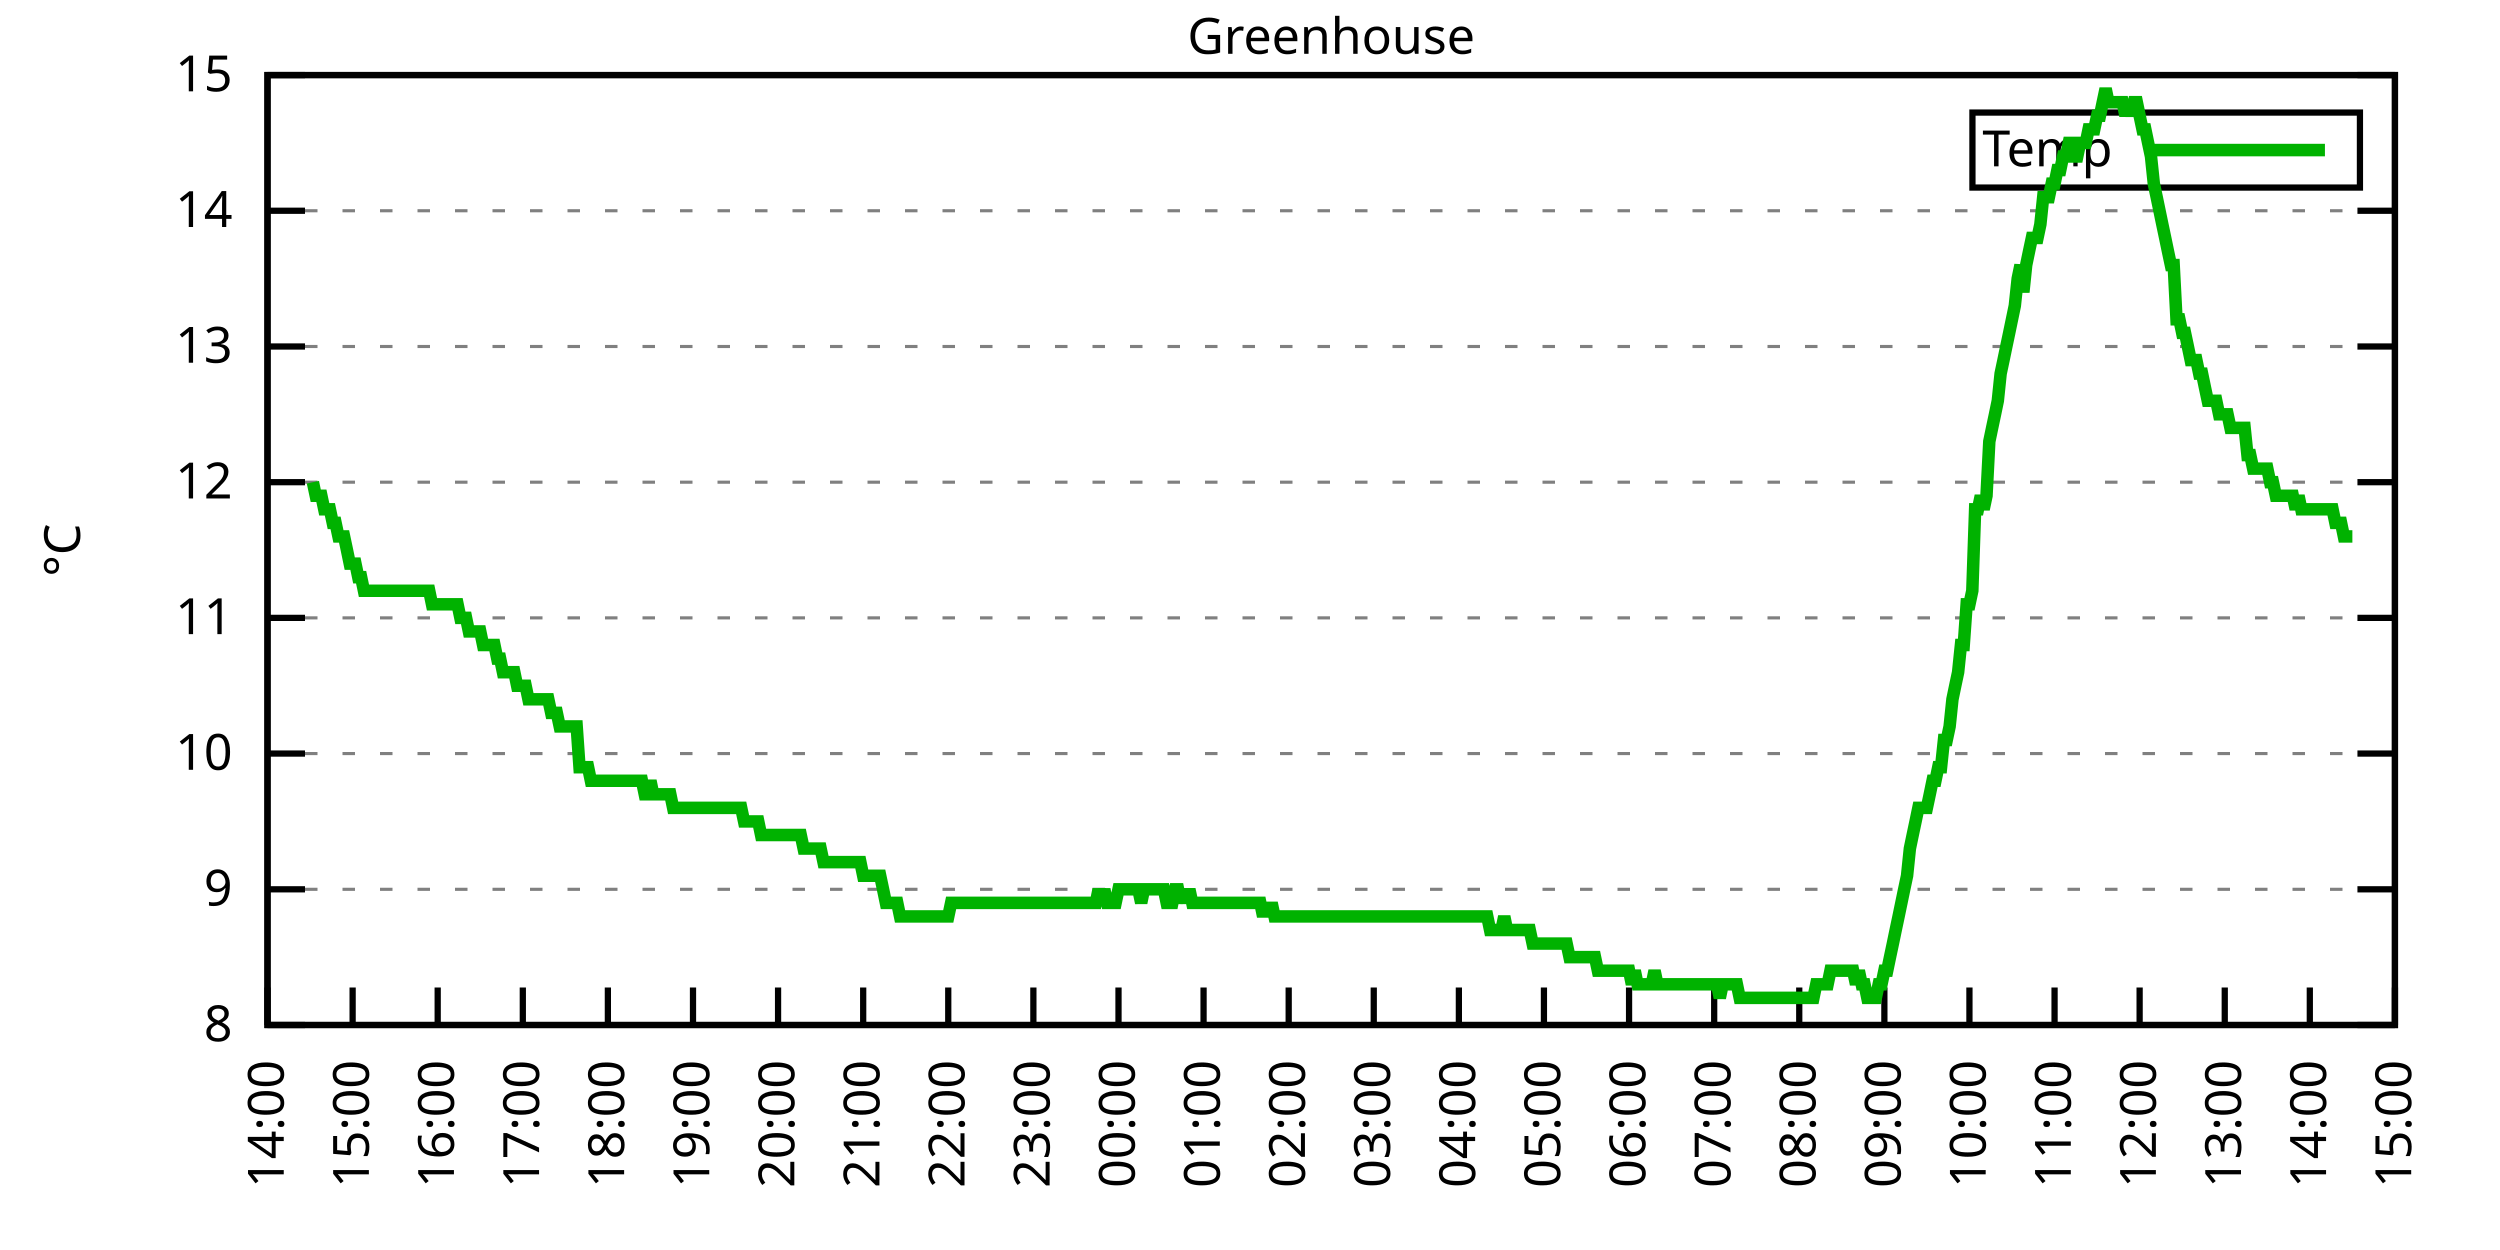
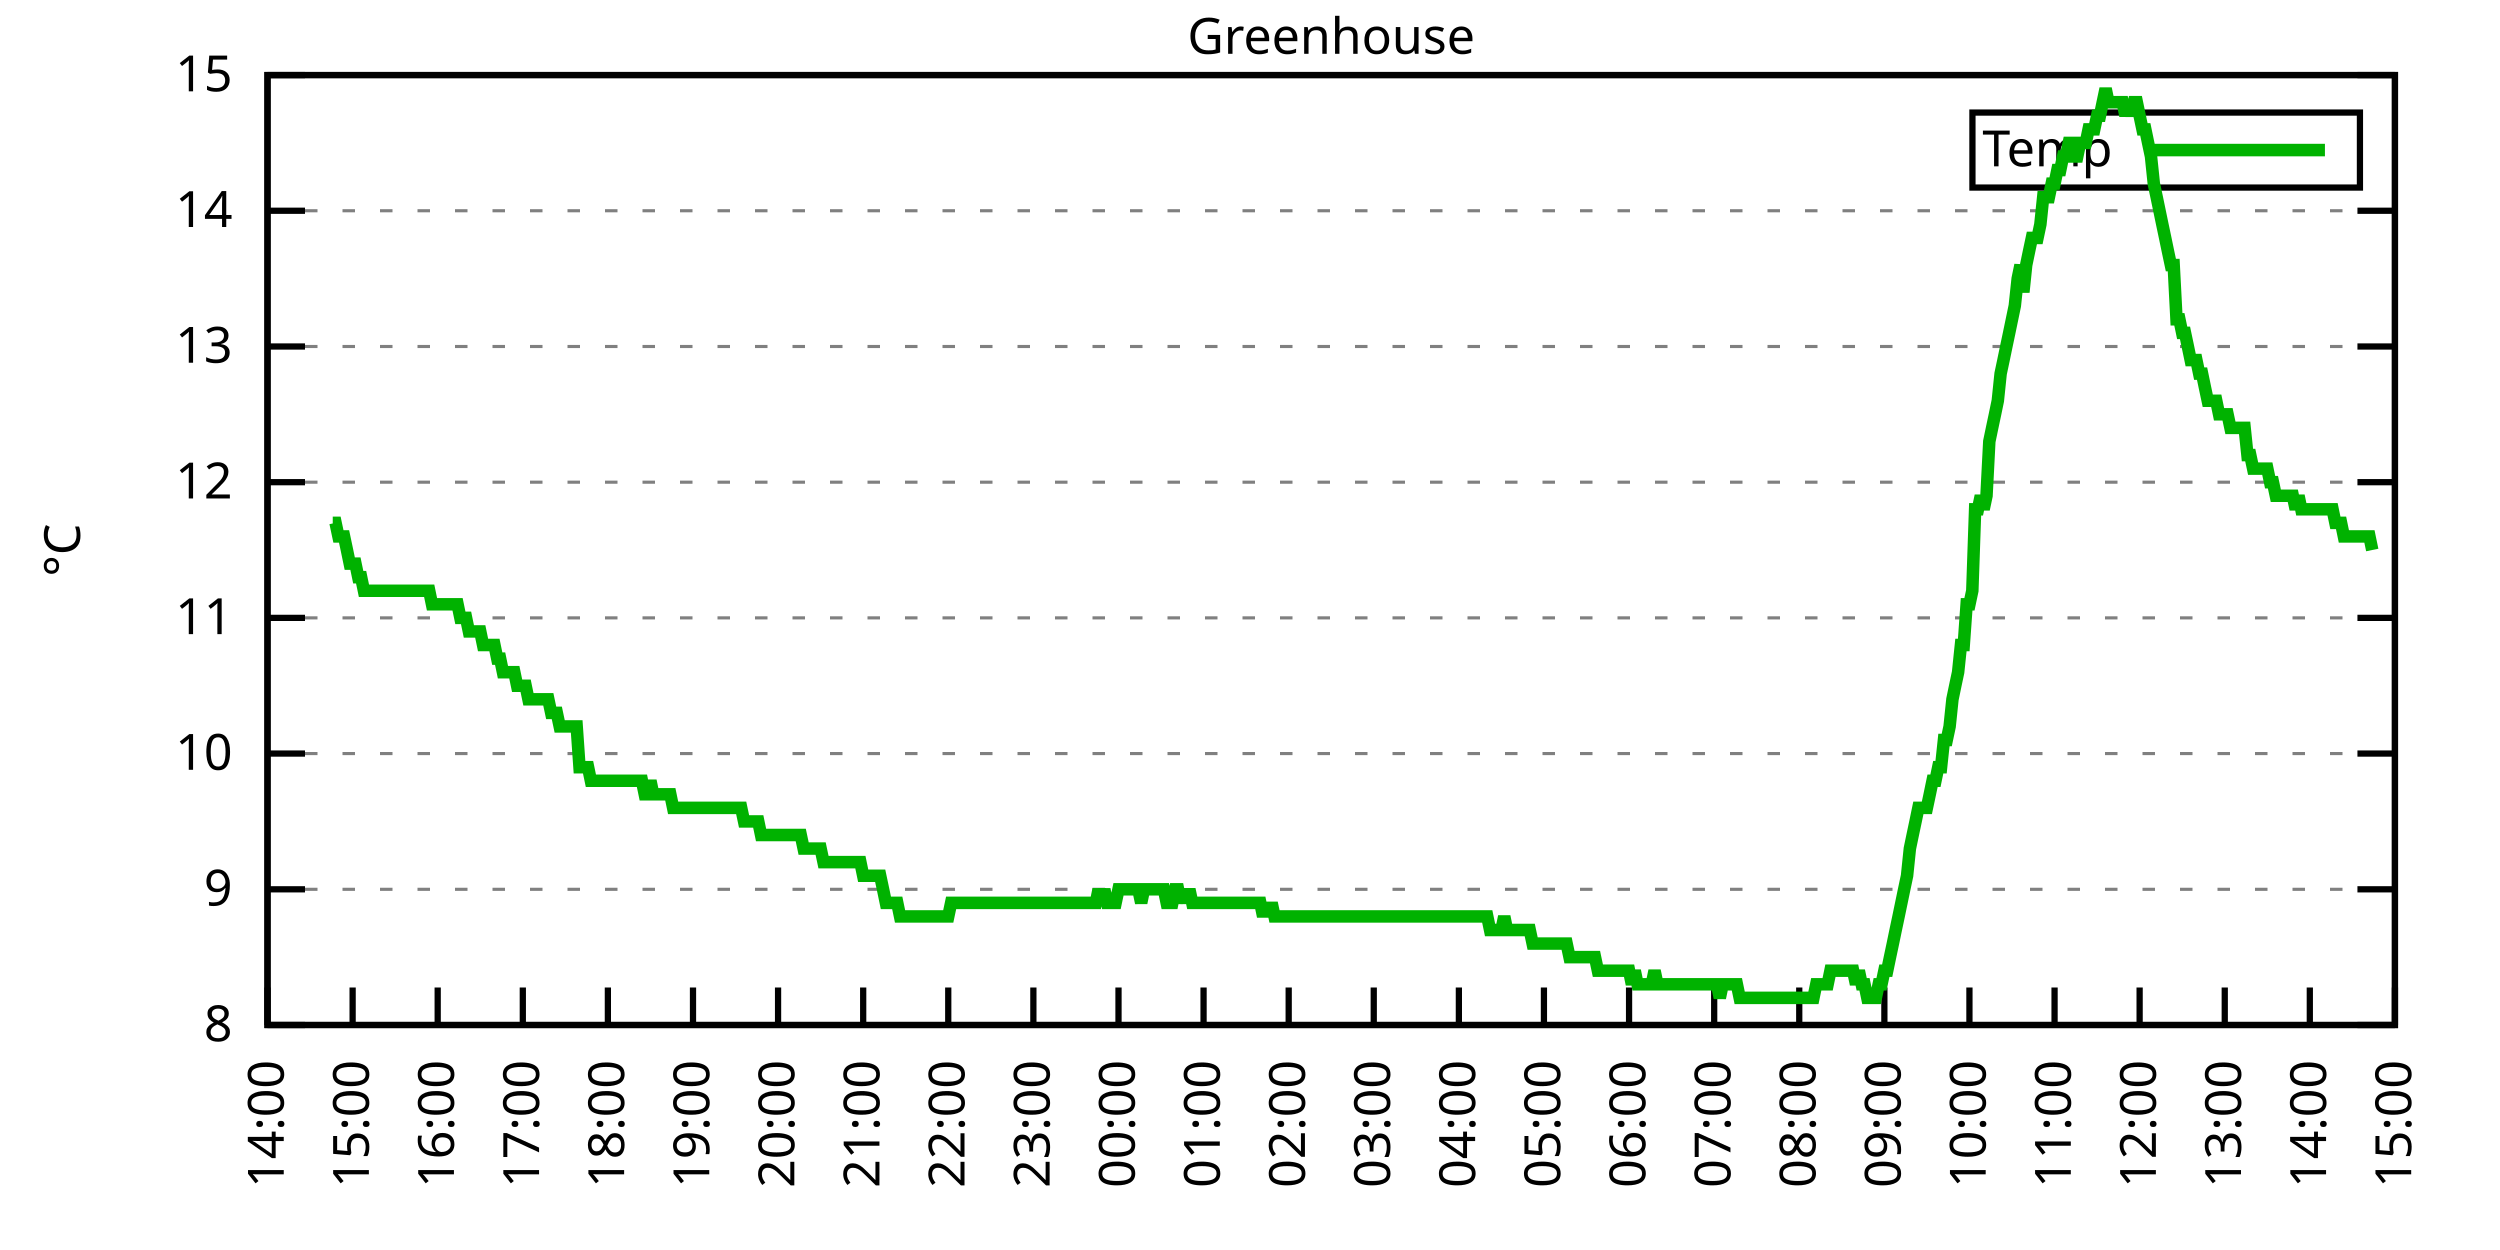
<svg xmlns="http://www.w3.org/2000/svg" xmlns:xlink="http://www.w3.org/1999/xlink" width="400" height="200" viewBox="0 0 400 200">
  <g id="gnuplot_canvas">
    <rect x="0" y="0" width="400" height="200" fill="none" />
    <defs>
      <circle id="gpDot" r="0.5" stroke-width="0.5" stroke="currentColor" />
      <path id="gpPt0" stroke-width="0.333" stroke="currentColor" d="M-1,0 h2 M0,-1 v2" />
      <path id="gpPt1" stroke-width="0.333" stroke="currentColor" d="M-1,-1 L1,1 M1,-1 L-1,1" />
      <path id="gpPt2" stroke-width="0.333" stroke="currentColor" d="M-1,0 L1,0 M0,-1 L0,1 M-1,-1 L1,1 M-1,1 L1,-1" />
      <rect id="gpPt3" stroke-width="0.333" stroke="currentColor" x="-1" y="-1" width="2" height="2" />
      <rect id="gpPt4" stroke-width="0.333" stroke="currentColor" fill="currentColor" x="-1" y="-1" width="2" height="2" />
      <circle id="gpPt5" stroke-width="0.333" stroke="currentColor" cx="0" cy="0" r="1" />
      <use xlink:href="#gpPt5" id="gpPt6" fill="currentColor" stroke="none" />
      <path id="gpPt7" stroke-width="0.333" stroke="currentColor" d="M0,-1.33 L-1.33,0.67 L1.33,0.67 z" />
      <use xlink:href="#gpPt7" id="gpPt8" fill="currentColor" stroke="none" />
      <use xlink:href="#gpPt7" id="gpPt9" stroke="currentColor" transform="rotate(180)" />
      <use xlink:href="#gpPt9" id="gpPt10" fill="currentColor" stroke="none" />
      <use xlink:href="#gpPt3" id="gpPt11" stroke="currentColor" transform="rotate(45)" />
      <use xlink:href="#gpPt11" id="gpPt12" fill="currentColor" stroke="none" />
      <path id="gpPt13" stroke-width="0.333" stroke="currentColor" d="M0,1.330 L1.265,0.411 L0.782,-1.067 L-0.782,-1.076 L-1.265,0.411 z" />
      <use xlink:href="#gpPt13" id="gpPt14" fill="currentColor" stroke="none" />
      <filter id="textbox" filterUnits="objectBoundingBox" x="0" y="0" height="1" width="1">
        <feFlood flood-color="white" flood-opacity="1" result="bgnd" />
        <feComposite in="SourceGraphic" in2="bgnd" operator="atop" />
      </filter>
      <filter id="greybox" filterUnits="objectBoundingBox" x="0" y="0" height="1" width="1">
        <feFlood flood-color="lightgrey" flood-opacity="1" result="grey" />
        <feComposite in="SourceGraphic" in2="grey" operator="atop" />
      </filter>
    </defs>
    <g fill="none" color="white" stroke="currentColor" stroke-width="1.00" stroke-linecap="butt" stroke-linejoin="miter">
</g>
    <g fill="none" color="black" stroke="currentColor" stroke-width="1.00" stroke-linecap="butt" stroke-linejoin="miter">
      <g stroke="none" shape-rendering="crispEdges">
        <polygon fill="rgb(255, 255, 255)" points="42.80,164.00 383.18,164.00 383.18,12.02 42.80,12.02 " />
      </g>
    </g>
    <g fill="none" color="black" stroke="currentColor" stroke-width="1.00" stroke-linecap="butt" stroke-linejoin="miter">
</g>
    <g fill="none" color="black" stroke="black" stroke-width="0.50" stroke-linecap="butt" stroke-linejoin="miter">
</g>
    <g fill="none" color="gray" stroke="currentColor" stroke-width="0.50" stroke-linecap="butt" stroke-linejoin="miter">
      <path stroke="gray" stroke-dasharray="2,4" class="gridline" d="M42.80,164.00 L383.19,164.00  " />
    </g>
    <g fill="none" color="gray" stroke="gray" stroke-width="1.00" stroke-linecap="butt" stroke-linejoin="miter">
</g>
    <g fill="none" color="black" stroke="currentColor" stroke-width="1.00" stroke-linecap="butt" stroke-linejoin="miter">
      <path stroke="black" d="M42.80,164.00 L48.80,164.00 M383.19,164.00 L377.19,164.00  " />
      <g transform="translate(37.20,166.60)" stroke="none" fill="black" font-family="Sans" font-size="8.00" text-anchor="end">
        <text>
          <tspan font-family="Sans"> 8</tspan>
        </text>
      </g>
    </g>
    <g fill="none" color="black" stroke="currentColor" stroke-width="1.00" stroke-linecap="butt" stroke-linejoin="miter">
</g>
    <g fill="none" color="black" stroke="black" stroke-width="0.50" stroke-linecap="butt" stroke-linejoin="miter">
</g>
    <g fill="none" color="gray" stroke="currentColor" stroke-width="0.50" stroke-linecap="butt" stroke-linejoin="miter">
      <path stroke="gray" stroke-dasharray="2,4" class="gridline" d="M42.80,142.29 L383.19,142.29  " />
    </g>
    <g fill="none" color="gray" stroke="gray" stroke-width="1.00" stroke-linecap="butt" stroke-linejoin="miter">
</g>
    <g fill="none" color="black" stroke="currentColor" stroke-width="1.00" stroke-linecap="butt" stroke-linejoin="miter">
      <path stroke="black" d="M42.80,142.29 L48.80,142.29 M383.19,142.29 L377.19,142.29  " />
      <g transform="translate(37.20,144.89)" stroke="none" fill="black" font-family="Sans" font-size="8.00" text-anchor="end">
        <text>
          <tspan font-family="Sans"> 9</tspan>
        </text>
      </g>
    </g>
    <g fill="none" color="black" stroke="currentColor" stroke-width="1.00" stroke-linecap="butt" stroke-linejoin="miter">
</g>
    <g fill="none" color="black" stroke="black" stroke-width="0.50" stroke-linecap="butt" stroke-linejoin="miter">
</g>
    <g fill="none" color="gray" stroke="currentColor" stroke-width="0.50" stroke-linecap="butt" stroke-linejoin="miter">
      <path stroke="gray" stroke-dasharray="2,4" class="gridline" d="M42.80,120.57 L383.19,120.57  " />
    </g>
    <g fill="none" color="gray" stroke="gray" stroke-width="1.00" stroke-linecap="butt" stroke-linejoin="miter">
</g>
    <g fill="none" color="black" stroke="currentColor" stroke-width="1.00" stroke-linecap="butt" stroke-linejoin="miter">
      <path stroke="black" d="M42.80,120.57 L48.80,120.57 M383.19,120.57 L377.19,120.57  " />
      <g transform="translate(37.20,123.17)" stroke="none" fill="black" font-family="Sans" font-size="8.00" text-anchor="end">
        <text>
          <tspan font-family="Sans"> 10</tspan>
        </text>
      </g>
    </g>
    <g fill="none" color="black" stroke="currentColor" stroke-width="1.00" stroke-linecap="butt" stroke-linejoin="miter">
</g>
    <g fill="none" color="black" stroke="black" stroke-width="0.50" stroke-linecap="butt" stroke-linejoin="miter">
</g>
    <g fill="none" color="gray" stroke="currentColor" stroke-width="0.50" stroke-linecap="butt" stroke-linejoin="miter">
      <path stroke="gray" stroke-dasharray="2,4" class="gridline" d="M42.80,98.86 L383.19,98.86  " />
    </g>
    <g fill="none" color="gray" stroke="gray" stroke-width="1.00" stroke-linecap="butt" stroke-linejoin="miter">
</g>
    <g fill="none" color="black" stroke="currentColor" stroke-width="1.00" stroke-linecap="butt" stroke-linejoin="miter">
      <path stroke="black" d="M42.80,98.86 L48.80,98.86 M383.19,98.86 L377.19,98.86  " />
      <g transform="translate(37.20,101.46)" stroke="none" fill="black" font-family="Sans" font-size="8.00" text-anchor="end">
        <text>
          <tspan font-family="Sans"> 11</tspan>
        </text>
      </g>
    </g>
    <g fill="none" color="black" stroke="currentColor" stroke-width="1.00" stroke-linecap="butt" stroke-linejoin="miter">
</g>
    <g fill="none" color="black" stroke="black" stroke-width="0.50" stroke-linecap="butt" stroke-linejoin="miter">
</g>
    <g fill="none" color="gray" stroke="currentColor" stroke-width="0.50" stroke-linecap="butt" stroke-linejoin="miter">
      <path stroke="gray" stroke-dasharray="2,4" class="gridline" d="M42.80,77.15 L383.19,77.15  " />
    </g>
    <g fill="none" color="gray" stroke="gray" stroke-width="1.00" stroke-linecap="butt" stroke-linejoin="miter">
</g>
    <g fill="none" color="black" stroke="currentColor" stroke-width="1.00" stroke-linecap="butt" stroke-linejoin="miter">
      <path stroke="black" d="M42.80,77.15 L48.80,77.15 M383.19,77.15 L377.19,77.15  " />
      <g transform="translate(37.20,79.75)" stroke="none" fill="black" font-family="Sans" font-size="8.00" text-anchor="end">
        <text>
          <tspan font-family="Sans"> 12</tspan>
        </text>
      </g>
    </g>
    <g fill="none" color="black" stroke="currentColor" stroke-width="1.00" stroke-linecap="butt" stroke-linejoin="miter">
</g>
    <g fill="none" color="black" stroke="black" stroke-width="0.50" stroke-linecap="butt" stroke-linejoin="miter">
</g>
    <g fill="none" color="gray" stroke="currentColor" stroke-width="0.50" stroke-linecap="butt" stroke-linejoin="miter">
      <path stroke="gray" stroke-dasharray="2,4" class="gridline" d="M42.80,55.44 L383.19,55.44  " />
    </g>
    <g fill="none" color="gray" stroke="gray" stroke-width="1.00" stroke-linecap="butt" stroke-linejoin="miter">
</g>
    <g fill="none" color="black" stroke="currentColor" stroke-width="1.00" stroke-linecap="butt" stroke-linejoin="miter">
      <path stroke="black" d="M42.80,55.44 L48.80,55.44 M383.19,55.44 L377.19,55.44  " />
      <g transform="translate(37.20,58.04)" stroke="none" fill="black" font-family="Sans" font-size="8.00" text-anchor="end">
        <text>
          <tspan font-family="Sans"> 13</tspan>
        </text>
      </g>
    </g>
    <g fill="none" color="black" stroke="currentColor" stroke-width="1.00" stroke-linecap="butt" stroke-linejoin="miter">
</g>
    <g fill="none" color="black" stroke="black" stroke-width="0.50" stroke-linecap="butt" stroke-linejoin="miter">
</g>
    <g fill="none" color="gray" stroke="currentColor" stroke-width="0.50" stroke-linecap="butt" stroke-linejoin="miter">
      <path stroke="gray" stroke-dasharray="2,4" class="gridline" d="M42.80,33.72 L383.19,33.72  " />
    </g>
    <g fill="none" color="gray" stroke="gray" stroke-width="1.00" stroke-linecap="butt" stroke-linejoin="miter">
</g>
    <g fill="none" color="black" stroke="currentColor" stroke-width="1.00" stroke-linecap="butt" stroke-linejoin="miter">
      <path stroke="black" d="M42.80,33.72 L48.80,33.72 M383.19,33.72 L377.19,33.72  " />
      <g transform="translate(37.20,36.32)" stroke="none" fill="black" font-family="Sans" font-size="8.00" text-anchor="end">
        <text>
          <tspan font-family="Sans"> 14</tspan>
        </text>
      </g>
    </g>
    <g fill="none" color="black" stroke="currentColor" stroke-width="1.00" stroke-linecap="butt" stroke-linejoin="miter">
</g>
    <g fill="none" color="black" stroke="black" stroke-width="0.50" stroke-linecap="butt" stroke-linejoin="miter">
</g>
    <g fill="none" color="gray" stroke="currentColor" stroke-width="0.50" stroke-linecap="butt" stroke-linejoin="miter">
      <path stroke="gray" stroke-dasharray="2,4" class="gridline" d="M42.80,12.01 L383.19,12.01  " />
    </g>
    <g fill="none" color="gray" stroke="gray" stroke-width="1.00" stroke-linecap="butt" stroke-linejoin="miter">
</g>
    <g fill="none" color="black" stroke="currentColor" stroke-width="1.00" stroke-linecap="butt" stroke-linejoin="miter">
      <path stroke="black" d="M42.80,12.01 L48.80,12.01 M383.19,12.01 L377.19,12.01  " />
      <g transform="translate(37.20,14.61)" stroke="none" fill="black" font-family="Sans" font-size="8.00" text-anchor="end">
        <text>
          <tspan font-family="Sans"> 15</tspan>
        </text>
      </g>
    </g>
    <g fill="none" color="black" stroke="currentColor" stroke-width="1.00" stroke-linecap="butt" stroke-linejoin="miter">
      <path stroke="black" d="M42.80,164.00 L42.80,158.00  " />
      <g transform="translate(45.40,169.60) rotate(270.00)" stroke="none" fill="black" font-family="Sans" font-size="8.00" text-anchor="end">
        <text>
          <tspan font-family="Sans">14:00</tspan>
        </text>
      </g>
    </g>
    <g fill="none" color="black" stroke="currentColor" stroke-width="1.00" stroke-linecap="butt" stroke-linejoin="miter">
      <path stroke="black" d="M56.42,164.00 L56.42,158.00  " />
      <g transform="translate(59.02,169.60) rotate(270.00)" stroke="none" fill="black" font-family="Sans" font-size="8.00" text-anchor="end">
        <text>
          <tspan font-family="Sans">15:00</tspan>
        </text>
      </g>
    </g>
    <g fill="none" color="black" stroke="currentColor" stroke-width="1.00" stroke-linecap="butt" stroke-linejoin="miter">
      <path stroke="black" d="M70.03,164.00 L70.03,158.00  " />
      <g transform="translate(72.63,169.60) rotate(270.00)" stroke="none" fill="black" font-family="Sans" font-size="8.00" text-anchor="end">
        <text>
          <tspan font-family="Sans">16:00</tspan>
        </text>
      </g>
    </g>
    <g fill="none" color="black" stroke="currentColor" stroke-width="1.00" stroke-linecap="butt" stroke-linejoin="miter">
      <path stroke="black" d="M83.65,164.00 L83.65,158.00  " />
      <g transform="translate(86.25,169.60) rotate(270.00)" stroke="none" fill="black" font-family="Sans" font-size="8.00" text-anchor="end">
        <text>
          <tspan font-family="Sans">17:00</tspan>
        </text>
      </g>
    </g>
    <g fill="none" color="black" stroke="currentColor" stroke-width="1.00" stroke-linecap="butt" stroke-linejoin="miter">
      <path stroke="black" d="M97.26,164.00 L97.26,158.00  " />
      <g transform="translate(99.86,169.60) rotate(270.00)" stroke="none" fill="black" font-family="Sans" font-size="8.00" text-anchor="end">
        <text>
          <tspan font-family="Sans">18:00</tspan>
        </text>
      </g>
    </g>
    <g fill="none" color="black" stroke="currentColor" stroke-width="1.00" stroke-linecap="butt" stroke-linejoin="miter">
      <path stroke="black" d="M110.88,164.00 L110.88,158.00  " />
      <g transform="translate(113.48,169.60) rotate(270.00)" stroke="none" fill="black" font-family="Sans" font-size="8.00" text-anchor="end">
        <text>
          <tspan font-family="Sans">19:00</tspan>
        </text>
      </g>
    </g>
    <g fill="none" color="black" stroke="currentColor" stroke-width="1.00" stroke-linecap="butt" stroke-linejoin="miter">
      <path stroke="black" d="M124.49,164.00 L124.49,158.00  " />
      <g transform="translate(127.09,169.60) rotate(270.00)" stroke="none" fill="black" font-family="Sans" font-size="8.00" text-anchor="end">
        <text>
          <tspan font-family="Sans">20:00</tspan>
        </text>
      </g>
    </g>
    <g fill="none" color="black" stroke="currentColor" stroke-width="1.00" stroke-linecap="butt" stroke-linejoin="miter">
      <path stroke="black" d="M138.11,164.00 L138.11,158.00  " />
      <g transform="translate(140.71,169.60) rotate(270.00)" stroke="none" fill="black" font-family="Sans" font-size="8.00" text-anchor="end">
        <text>
          <tspan font-family="Sans">21:00</tspan>
        </text>
      </g>
    </g>
    <g fill="none" color="black" stroke="currentColor" stroke-width="1.00" stroke-linecap="butt" stroke-linejoin="miter">
      <path stroke="black" d="M151.72,164.00 L151.72,158.00  " />
      <g transform="translate(154.32,169.60) rotate(270.00)" stroke="none" fill="black" font-family="Sans" font-size="8.00" text-anchor="end">
        <text>
          <tspan font-family="Sans">22:00</tspan>
        </text>
      </g>
    </g>
    <g fill="none" color="black" stroke="currentColor" stroke-width="1.00" stroke-linecap="butt" stroke-linejoin="miter">
      <path stroke="black" d="M165.34,164.00 L165.34,158.00  " />
      <g transform="translate(167.94,169.60) rotate(270.00)" stroke="none" fill="black" font-family="Sans" font-size="8.00" text-anchor="end">
        <text>
          <tspan font-family="Sans">23:00</tspan>
        </text>
      </g>
    </g>
    <g fill="none" color="black" stroke="currentColor" stroke-width="1.00" stroke-linecap="butt" stroke-linejoin="miter">
      <path stroke="black" d="M178.96,164.00 L178.96,158.00  " />
      <g transform="translate(181.56,169.60) rotate(270.00)" stroke="none" fill="black" font-family="Sans" font-size="8.00" text-anchor="end">
        <text>
          <tspan font-family="Sans">00:00</tspan>
        </text>
      </g>
    </g>
    <g fill="none" color="black" stroke="currentColor" stroke-width="1.00" stroke-linecap="butt" stroke-linejoin="miter">
      <path stroke="black" d="M192.57,164.00 L192.57,158.00  " />
      <g transform="translate(195.17,169.60) rotate(270.00)" stroke="none" fill="black" font-family="Sans" font-size="8.00" text-anchor="end">
        <text>
          <tspan font-family="Sans">01:00</tspan>
        </text>
      </g>
    </g>
    <g fill="none" color="black" stroke="currentColor" stroke-width="1.00" stroke-linecap="butt" stroke-linejoin="miter">
      <path stroke="black" d="M206.19,164.00 L206.19,158.00  " />
      <g transform="translate(208.79,169.60) rotate(270.00)" stroke="none" fill="black" font-family="Sans" font-size="8.00" text-anchor="end">
        <text>
          <tspan font-family="Sans">02:00</tspan>
        </text>
      </g>
    </g>
    <g fill="none" color="black" stroke="currentColor" stroke-width="1.00" stroke-linecap="butt" stroke-linejoin="miter">
      <path stroke="black" d="M219.80,164.00 L219.80,158.00  " />
      <g transform="translate(222.40,169.60) rotate(270.00)" stroke="none" fill="black" font-family="Sans" font-size="8.00" text-anchor="end">
        <text>
          <tspan font-family="Sans">03:00</tspan>
        </text>
      </g>
    </g>
    <g fill="none" color="black" stroke="currentColor" stroke-width="1.00" stroke-linecap="butt" stroke-linejoin="miter">
      <path stroke="black" d="M233.42,164.00 L233.42,158.00  " />
      <g transform="translate(236.02,169.60) rotate(270.00)" stroke="none" fill="black" font-family="Sans" font-size="8.00" text-anchor="end">
        <text>
          <tspan font-family="Sans">04:00</tspan>
        </text>
      </g>
    </g>
    <g fill="none" color="black" stroke="currentColor" stroke-width="1.00" stroke-linecap="butt" stroke-linejoin="miter">
      <path stroke="black" d="M247.03,164.00 L247.03,158.00  " />
      <g transform="translate(249.63,169.60) rotate(270.00)" stroke="none" fill="black" font-family="Sans" font-size="8.00" text-anchor="end">
        <text>
          <tspan font-family="Sans">05:00</tspan>
        </text>
      </g>
    </g>
    <g fill="none" color="black" stroke="currentColor" stroke-width="1.00" stroke-linecap="butt" stroke-linejoin="miter">
      <path stroke="black" d="M260.65,164.00 L260.65,158.00  " />
      <g transform="translate(263.25,169.60) rotate(270.00)" stroke="none" fill="black" font-family="Sans" font-size="8.00" text-anchor="end">
        <text>
          <tspan font-family="Sans">06:00</tspan>
        </text>
      </g>
    </g>
    <g fill="none" color="black" stroke="currentColor" stroke-width="1.00" stroke-linecap="butt" stroke-linejoin="miter">
      <path stroke="black" d="M274.27,164.00 L274.27,158.00  " />
      <g transform="translate(276.87,169.60) rotate(270.00)" stroke="none" fill="black" font-family="Sans" font-size="8.00" text-anchor="end">
        <text>
          <tspan font-family="Sans">07:00</tspan>
        </text>
      </g>
    </g>
    <g fill="none" color="black" stroke="currentColor" stroke-width="1.00" stroke-linecap="butt" stroke-linejoin="miter">
      <path stroke="black" d="M287.88,164.00 L287.88,158.00  " />
      <g transform="translate(290.48,169.60) rotate(270.00)" stroke="none" fill="black" font-family="Sans" font-size="8.00" text-anchor="end">
        <text>
          <tspan font-family="Sans">08:00</tspan>
        </text>
      </g>
    </g>
    <g fill="none" color="black" stroke="currentColor" stroke-width="1.00" stroke-linecap="butt" stroke-linejoin="miter">
      <path stroke="black" d="M301.50,164.00 L301.50,158.00  " />
      <g transform="translate(304.10,169.60) rotate(270.00)" stroke="none" fill="black" font-family="Sans" font-size="8.00" text-anchor="end">
        <text>
          <tspan font-family="Sans">09:00</tspan>
        </text>
      </g>
    </g>
    <g fill="none" color="black" stroke="currentColor" stroke-width="1.00" stroke-linecap="butt" stroke-linejoin="miter">
      <path stroke="black" d="M315.11,164.00 L315.11,158.00  " />
      <g transform="translate(317.71,169.60) rotate(270.00)" stroke="none" fill="black" font-family="Sans" font-size="8.00" text-anchor="end">
        <text>
          <tspan font-family="Sans">10:00</tspan>
        </text>
      </g>
    </g>
    <g fill="none" color="black" stroke="currentColor" stroke-width="1.00" stroke-linecap="butt" stroke-linejoin="miter">
      <path stroke="black" d="M328.73,164.00 L328.73,158.00  " />
      <g transform="translate(331.33,169.60) rotate(270.00)" stroke="none" fill="black" font-family="Sans" font-size="8.00" text-anchor="end">
        <text>
          <tspan font-family="Sans">11:00</tspan>
        </text>
      </g>
    </g>
    <g fill="none" color="black" stroke="currentColor" stroke-width="1.00" stroke-linecap="butt" stroke-linejoin="miter">
      <path stroke="black" d="M342.34,164.00 L342.34,158.00  " />
      <g transform="translate(344.94,169.60) rotate(270.00)" stroke="none" fill="black" font-family="Sans" font-size="8.00" text-anchor="end">
        <text>
          <tspan font-family="Sans">12:00</tspan>
        </text>
      </g>
    </g>
    <g fill="none" color="black" stroke="currentColor" stroke-width="1.00" stroke-linecap="butt" stroke-linejoin="miter">
      <path stroke="black" d="M355.96,164.00 L355.96,158.00  " />
      <g transform="translate(358.56,169.60) rotate(270.00)" stroke="none" fill="black" font-family="Sans" font-size="8.00" text-anchor="end">
        <text>
          <tspan font-family="Sans">13:00</tspan>
        </text>
      </g>
    </g>
    <g fill="none" color="black" stroke="currentColor" stroke-width="1.00" stroke-linecap="butt" stroke-linejoin="miter">
      <path stroke="black" d="M369.57,164.00 L369.57,158.00  " />
      <g transform="translate(372.17,169.60) rotate(270.00)" stroke="none" fill="black" font-family="Sans" font-size="8.00" text-anchor="end">
        <text>
          <tspan font-family="Sans">14:00</tspan>
        </text>
      </g>
    </g>
    <g fill="none" color="black" stroke="currentColor" stroke-width="1.00" stroke-linecap="butt" stroke-linejoin="miter">
      <path stroke="black" d="M383.19,164.00 L383.19,158.00  " />
      <g transform="translate(385.79,169.60) rotate(270.00)" stroke="none" fill="black" font-family="Sans" font-size="8.00" text-anchor="end">
        <text>
          <tspan font-family="Sans">15:00</tspan>
        </text>
      </g>
    </g>
    <g fill="none" color="black" stroke="currentColor" stroke-width="1.00" stroke-linecap="butt" stroke-linejoin="miter">
</g>
    <g fill="none" color="black" stroke="currentColor" stroke-width="1.00" stroke-linecap="butt" stroke-linejoin="miter">
      <path stroke="black" d="M42.80,12.01 L42.80,164.00 L383.19,164.00 L383.19,12.01 L42.80,12.01 Z  " />
    </g>
    <g fill="none" color="black" stroke="currentColor" stroke-width="1.00" stroke-linecap="butt" stroke-linejoin="miter">
</g>
    <g fill="none" color="black" stroke="currentColor" stroke-width="1.00" stroke-linecap="butt" stroke-linejoin="miter">
      <path stroke="black" d="M315.59,30.01 L315.59,18.01 L377.59,18.01 L377.59,30.01 L315.59,30.01 Z  " />
    </g>
    <g id="Greenhouse_plot_1">
      <g fill="none" color="white" stroke="black" stroke-width="2.00" stroke-linecap="butt" stroke-linejoin="miter">
</g>
      <g fill="none" color="black" stroke="currentColor" stroke-width="2.00" stroke-linecap="butt" stroke-linejoin="miter">
        <g transform="translate(337.99,26.61)" stroke="none" fill="black" font-family="Sans" font-size="8.00" text-anchor="end">
          <text>
            <tspan font-family="Sans">Temp</tspan>
          </text>
        </g>
      </g>
      <g fill="none" color="black" stroke="currentColor" stroke-width="2.00" stroke-linecap="butt" stroke-linejoin="miter">
-         <path stroke="rgb(  0, 178,   0)" d="M343.59,24.01 L371.99,24.01 M50.06,77.15 L50.52,79.32 L50.97,79.32 L51.42,79.32 L51.88,81.49 L52.33,81.49   L52.78,81.49 L53.24,83.66 L53.69,83.66 L54.15,85.83 L54.60,85.83 L55.05,85.83 L55.51,88.00 L55.96,90.18   L56.42,90.18 L56.87,90.18 L57.32,92.35 L57.78,92.35 L58.23,94.52 L58.68,94.52 L59.14,94.52 L59.59,94.52   L60.05,94.52 L60.50,94.52 L60.95,94.52 L61.41,94.52 L61.86,94.52 L62.32,94.52 L62.77,94.52 L63.22,94.52   L63.68,94.52 L64.13,94.52 L64.58,94.52 L65.04,94.52 L65.49,94.52 L65.95,94.52 L66.40,94.52 L66.85,94.52   L67.31,94.52 L67.76,94.52 L68.22,94.52 L68.67,94.52 L69.12,96.69 L69.58,96.69 L70.03,96.69 L70.49,96.69   L70.94,96.69 L71.39,96.69 L71.85,96.69 L72.30,96.69 L72.75,96.69 L73.21,96.69 L73.66,98.86 L74.12,98.86   L74.57,98.86 L75.02,101.03 L75.48,101.03 L75.93,101.03 L76.39,101.03 L76.84,101.03 L77.29,103.20 L77.75,103.20   L78.20,103.20 L78.65,103.20 L79.11,103.20 L79.56,105.38 L80.02,105.38 L80.47,107.55 L80.92,107.55 L81.38,107.55   L81.83,107.55 L82.29,107.55 L82.74,109.72 L83.19,109.72 L83.65,109.72 L84.10,109.72 L84.55,111.89 L85.01,111.89   L85.46,111.89 L85.92,111.89 L86.37,111.89 L86.82,111.89 L87.28,111.89 L87.73,111.89 L88.19,114.06 L88.64,114.06   L89.09,114.06 L89.55,116.23 L90.00,116.23 L90.45,116.23 L90.91,116.23 L91.36,116.23 L91.82,116.23 L92.27,116.23   L92.72,122.75 L93.18,122.75 L93.63,122.75 L94.09,122.75 L94.54,124.92 L94.99,124.92 L95.45,124.92 L95.90,124.92   L96.35,124.92 L96.81,124.92 L97.26,124.92 L97.72,124.92 L98.17,124.92 L98.62,124.92 L99.08,124.92 L99.53,124.92   L99.99,124.92 L100.44,124.92 L100.89,124.92 L101.35,124.92 L101.80,124.92 L102.25,124.92 L102.71,124.92 L103.16,127.09   L103.62,127.09 L104.07,124.92 L104.52,127.09 L104.98,127.09 L105.43,127.09 L105.89,127.09 L106.34,127.09 L106.79,127.09   L107.25,127.09 L107.70,129.26 L108.15,129.26 L108.61,129.26 L109.06,129.26 L109.52,129.26 L109.97,129.26 L110.42,129.26   L110.88,129.26 L111.33,129.26 L111.79,129.26 L112.24,129.26 L112.69,129.26 L113.15,129.26 L113.60,129.26 L114.05,129.26   L114.51,129.26 L114.96,129.26 L115.42,129.26 L115.87,129.26 L116.32,129.26 L116.78,129.26 L117.23,129.26 L117.69,129.26   L118.14,129.26 L118.59,129.26 L119.05,131.43 L119.50,131.43 L119.96,131.43 L120.41,131.43 L120.86,131.43 L121.32,131.43   L121.77,133.60 L122.22,133.60 L122.68,133.60 L123.13,133.60 L123.59,133.60 L124.04,133.60 L124.49,133.60 L124.95,133.60   L125.40,133.60 L125.86,133.60 L126.31,133.60 L126.76,133.60 L127.22,133.60 L127.67,133.60 L128.12,133.60 L128.58,135.77   L129.03,135.77 L129.49,135.77 L129.94,135.77 L130.39,135.77 L130.85,135.77 L131.30,135.77 L131.76,137.94 L132.21,137.94   L132.66,137.94 L133.12,137.94 L133.57,137.94 L134.02,137.94 L134.48,137.94 L134.93,137.94 L135.39,137.94 L135.84,137.94   L136.29,137.94 L136.75,137.94 L137.20,137.94 L137.66,137.94 L138.11,140.12 L138.56,140.12 L139.02,140.12 L139.47,140.12   L139.92,140.12 L140.38,140.12 L140.83,140.12 L141.29,142.29 L141.74,144.46 L142.19,144.46 L142.65,144.46 L143.10,144.46   L143.56,144.46 L144.01,146.63 L144.46,146.63 L144.92,146.63 L145.37,146.63 L145.82,146.63 L146.28,146.63 L146.73,146.63   L147.19,146.63 L147.64,146.63 L148.09,146.63 L148.55,146.63 L149.00,146.63 L149.46,146.63 L149.91,146.63 L150.36,146.63   L150.82,146.63 L151.27,146.63 L151.72,146.63 L152.18,144.46 L152.63,144.46 L153.09,144.46 L153.54,144.46 L153.99,144.46   L154.45,144.46 L154.90,144.46 L155.36,144.46 L155.81,144.46 L156.26,144.46 L156.72,144.46 L157.17,144.46 L157.62,144.46   L158.08,144.46 L158.53,144.46 L158.99,144.46 L159.44,144.46 L159.89,144.46 L160.35,144.46 L160.80,144.46 L161.26,144.46   L161.71,144.46 L162.16,144.46 L162.62,144.46 L163.07,144.46 L163.52,144.46 L163.98,144.46 L164.43,144.46 L164.89,144.46   L165.34,144.46 L165.79,144.46 L166.25,144.46 L166.70,144.46 L167.16,144.46 L167.61,144.46 L168.06,144.46 L168.52,144.46   L168.97,144.46 L169.43,144.46 L169.88,144.46 L170.33,144.46 L170.79,144.46 L171.24,144.46 L171.69,144.46 L172.15,144.46   L172.60,144.46 L173.06,144.46 L173.51,144.46 L173.96,144.46 L174.42,144.46 L174.87,144.46 L175.33,144.46 L175.78,142.29   L176.23,144.46 L176.69,142.29 L177.14,144.46 L177.59,144.46 L178.05,144.46 L178.50,144.46 L178.96,142.29 L179.41,142.29   L179.86,142.29 L180.32,142.29 L180.77,142.29 L181.23,142.29 L181.68,142.29 L182.13,142.29 L182.59,144.46 L183.04,142.29   L183.49,142.29 L183.95,142.29 L184.40,142.29 L184.86,142.29 L185.31,142.29 L185.76,142.29 L186.22,142.29 L186.67,144.46   L187.13,144.46 L187.58,144.46 L188.03,142.29 L188.49,142.29 L188.94,144.46 L189.39,142.29 L189.85,144.46 L190.30,142.29   L190.76,144.46 L191.21,144.46 L191.66,144.46 L192.12,144.46 L192.57,144.46 L193.03,144.46 L193.48,144.46 L193.93,144.46   L194.39,144.46 L194.84,144.46 L195.29,144.46 L195.75,144.46 L196.20,144.46 L196.66,144.46 L197.11,144.46 L197.56,144.46   L198.02,144.46 L198.47,144.46 L198.93,144.46 L199.38,144.46 L199.83,144.46 L200.29,144.46 L200.74,144.46 L201.19,144.46   L201.65,144.46 L202.10,146.63 L202.56,144.46 L203.01,146.63 L203.46,144.46 L203.92,146.63 L204.37,146.63 L204.83,146.63   L205.28,146.63 L205.73,146.63 L206.19,146.63 L206.64,146.63 L207.09,146.63 L207.55,146.63 L208.00,146.63 L208.46,146.63   L208.91,146.63 L209.36,146.63 L209.82,146.63 L210.27,146.63 L210.73,146.63 L211.18,146.63 L211.63,146.63 L212.09,146.63   L212.54,146.63 L213.00,146.63 L213.45,146.63 L213.90,146.63 L214.36,146.63 L214.81,146.63 L215.26,146.63 L215.72,146.63   L216.17,146.63 L216.63,146.63 L217.08,146.63 L217.53,146.63 L217.99,146.63 L218.44,146.63 L218.90,146.63 L219.35,146.63   L219.80,146.63 L220.26,146.63 L220.71,146.63 L221.16,146.63 L221.62,146.63 L222.07,146.63 L222.53,146.63 L222.98,146.63   L223.43,146.63 L223.89,146.63 L224.34,146.63 L224.80,146.63 L225.25,146.63 L225.70,146.63 L226.16,146.63 L226.61,146.63   L227.06,146.63 L227.52,146.63 L227.97,146.63 L228.43,146.63 L228.88,146.63 L229.33,146.63 L229.79,146.63 L230.24,146.63   L230.70,146.63 L231.15,146.63 L231.60,146.63 L232.06,146.63 L232.51,146.63 L232.96,146.63 L233.42,146.63 L233.87,146.63   L234.33,146.63 L234.78,146.63 L235.23,146.63 L235.69,146.63 L236.14,146.63 L236.60,146.63 L237.05,146.63 L237.50,146.63   L237.96,146.63 L238.41,148.80 L238.86,148.80 L239.32,148.80 L239.77,148.80 L240.23,148.80 L240.68,146.63 L241.13,148.80   L241.59,148.80 L242.04,148.80 L242.50,148.80 L242.95,148.80 L243.40,148.80 L243.86,148.80 L244.31,148.80 L244.76,148.80   L245.22,150.97 L245.67,150.97 L246.13,150.97 L246.58,150.97 L247.03,150.97 L247.49,150.97 L247.94,150.97 L248.40,150.97   L248.85,150.97 L249.30,150.97 L249.76,150.97 L250.21,150.97 L250.66,150.97 L251.12,153.14 L251.57,153.14 L252.03,153.14   L252.48,153.14 L252.93,153.14 L253.39,153.14 L253.84,153.14 L254.30,153.14 L254.75,153.14 L255.20,153.14 L255.66,155.31   L256.11,155.31 L256.56,155.31 L257.02,155.31 L257.47,155.31 L257.93,155.31 L258.38,155.31 L258.83,155.31 L259.29,155.31   L259.74,155.31 L260.20,155.31 L260.65,155.31 L261.10,157.49 L261.56,155.31 L262.01,157.49 L262.47,157.49 L262.92,157.49   L263.37,157.49 L263.83,157.49 L264.28,157.49 L264.73,155.31 L265.19,157.49 L265.64,157.49 L266.10,157.49 L266.55,157.49   L267.00,157.49 L267.46,157.49 L267.91,157.49 L268.37,157.49 L268.82,157.49 L269.27,157.49 L269.73,157.49 L270.18,157.49   L270.63,157.49 L271.09,157.49 L271.54,157.49 L272.00,157.49 L272.45,157.49 L272.90,157.49 L273.36,157.49 L273.81,157.49   L274.27,157.49 L274.72,157.49 L275.17,159.66 L275.63,157.49 L276.08,157.49 L276.53,157.49 L276.99,157.49 L277.44,157.49   L277.90,157.49 L278.35,159.66 L278.80,159.66 L279.26,159.66 L279.71,159.66 L280.17,159.66 L280.62,159.66 L281.07,159.66   L281.53,159.66 L281.98,159.66 L282.43,159.66 L282.89,159.66 L283.34,159.66 L283.80,159.66 L284.25,159.66 L284.70,159.66   L285.16,159.66 L285.61,159.66 L286.07,159.66 L286.52,159.66 L286.97,159.66 L287.43,159.66 L287.88,159.66 L288.33,159.66   L288.79,159.66 L289.24,159.66 L289.70,159.66 L290.15,159.66 L290.60,157.49 L291.06,157.49 L291.51,157.49 L291.97,157.49   L292.42,157.49 L292.87,155.31 L293.33,155.31 L293.78,155.31 L294.23,155.31 L294.69,155.31 L295.14,155.31 L295.60,155.31   L296.05,155.31 L296.50,155.31 L296.96,157.49 L297.41,155.31 L297.87,157.49 L298.32,157.49 L298.77,159.66 L299.23,159.66   L299.68,159.66 L300.13,159.66 L300.59,157.49 L301.04,157.49 L301.50,155.31 L301.95,155.31 L302.40,153.14 L302.86,150.97   L303.31,148.80 L303.77,146.63 L304.22,144.46 L304.67,142.29 L305.13,140.12 L305.58,135.77 L306.03,133.60 L306.49,131.43   L306.94,129.26 L307.40,129.26 L307.85,129.26 L308.30,129.26 L308.76,127.09 L309.21,124.92 L309.67,124.92 L310.12,122.75   L310.57,122.75 L311.03,118.40 L311.48,118.40 L311.94,116.23 L312.39,111.89 L312.84,109.72 L313.30,107.55 L313.75,103.20   L314.20,103.20 L314.66,96.69 L315.11,96.69 L315.57,94.52 L316.02,81.49 L316.47,81.49 L316.93,79.32 L317.38,81.49   L317.84,79.32 L318.29,70.63 L318.74,68.46 L319.20,66.29 L319.65,64.12 L320.10,59.78 L320.56,57.61 L321.01,55.44   L321.47,53.26 L321.92,51.09 L322.37,48.92 L322.83,44.58 L323.28,42.41 L323.74,46.75 L324.19,42.41 L324.64,40.24   L325.10,38.07 L325.55,38.07 L326.00,38.07 L326.46,35.89 L326.91,31.55 L327.37,31.55 L327.82,31.55 L328.27,29.38   L328.73,29.38 L329.18,27.21 L329.64,27.21 L330.09,25.04 L330.54,25.04 L331.00,22.87 L331.45,22.87 L331.90,25.04   L332.36,25.04 L332.81,22.87 L333.27,22.87 L333.72,22.87 L334.17,20.70 L334.63,20.70 L335.08,20.70 L335.54,18.52   L335.99,18.52 L336.44,16.35 L336.90,14.18 L337.35,16.35 L337.80,16.35 L338.26,16.35 L338.71,16.35 L339.17,16.35   L339.62,16.35 L340.07,18.52 L340.53,16.35 L340.98,18.52 L341.44,16.35 L341.89,16.35 L342.34,18.52 L342.80,20.70   L343.25,20.70 L343.70,22.87 L344.16,25.04 L344.61,29.38 L345.07,31.55 L345.52,33.72 L345.97,35.89 L346.43,38.07   L346.88,40.24 L347.34,42.41 L347.79,42.41 L348.24,51.09 L348.70,51.09 L349.15,53.26 L349.60,53.26 L350.06,55.44   L350.51,57.61 L350.97,57.61 L351.42,57.61 L351.87,59.78 L352.33,59.78 L352.78,61.95 L353.24,64.12 L353.69,64.12   L354.14,64.12 L354.60,64.12 L355.05,66.29 L355.50,66.29 L355.96,66.29 L356.41,66.29 L356.87,68.46 L357.32,68.46   L357.77,68.46 L358.23,68.46 L358.68,68.46 L359.14,68.46 L359.59,72.81 L360.04,72.81 L360.50,74.98 L360.95,74.98   L361.41,74.98 L361.86,74.98 L362.31,74.98 L362.77,74.98 L363.22,77.15 L363.67,77.15 L364.13,79.32 L364.58,79.32   L365.04,79.32 L365.49,79.32 L365.94,79.32 L366.40,79.32 L366.85,79.32 L367.31,81.49 L367.76,79.32 L368.21,81.49   L368.67,81.49 L369.12,81.49 L369.57,81.49 L370.03,81.49 L370.48,81.49 L370.94,81.49 L371.39,81.49 L371.84,81.49   L372.30,81.49 L372.75,81.49 L373.21,81.49 L373.66,83.66 L374.11,83.66 L374.57,83.66 L375.02,85.83 L375.47,85.83   L375.93,85.83 L376.38,85.83  " />
+         <path stroke="rgb(  0, 178,   0)" d="M343.59,24.01 L371.99,24.01 M53.24,83.66 L53.69,83.66 L54.15,85.83 L54.60,85.83 L55.05,85.83 L55.51,88.00   L55.96,90.18 L56.42,90.18 L56.87,90.18 L57.32,92.35 L57.78,92.35 L58.23,94.52 L58.68,94.52 L59.14,94.52   L59.59,94.52 L60.05,94.52 L60.50,94.52 L60.95,94.52 L61.41,94.52 L61.86,94.52 L62.32,94.52 L62.77,94.52   L63.22,94.52 L63.68,94.52 L64.13,94.52 L64.58,94.52 L65.04,94.52 L65.49,94.52 L65.95,94.52 L66.40,94.52   L66.85,94.52 L67.31,94.52 L67.76,94.52 L68.22,94.52 L68.67,94.52 L69.12,96.69 L69.58,96.69 L70.03,96.69   L70.49,96.69 L70.94,96.69 L71.39,96.69 L71.85,96.69 L72.30,96.69 L72.75,96.69 L73.21,96.69 L73.66,98.86   L74.12,98.86 L74.57,98.86 L75.02,101.03 L75.48,101.03 L75.93,101.03 L76.39,101.03 L76.84,101.03 L77.29,103.20   L77.75,103.20 L78.20,103.20 L78.65,103.20 L79.11,103.20 L79.56,105.38 L80.02,105.38 L80.47,107.55 L80.92,107.55   L81.38,107.55 L81.83,107.55 L82.29,107.55 L82.74,109.72 L83.19,109.72 L83.65,109.72 L84.10,109.72 L84.55,111.89   L85.01,111.89 L85.46,111.89 L85.92,111.89 L86.37,111.89 L86.82,111.89 L87.28,111.89 L87.73,111.89 L88.19,114.06   L88.64,114.06 L89.09,114.06 L89.55,116.23 L90.00,116.23 L90.45,116.23 L90.91,116.23 L91.36,116.23 L91.82,116.23   L92.27,116.23 L92.72,122.75 L93.18,122.75 L93.63,122.75 L94.09,122.75 L94.54,124.92 L94.99,124.92 L95.45,124.92   L95.90,124.92 L96.35,124.92 L96.81,124.92 L97.26,124.92 L97.72,124.92 L98.17,124.92 L98.62,124.92 L99.08,124.92   L99.53,124.92 L99.99,124.92 L100.44,124.92 L100.89,124.92 L101.35,124.92 L101.80,124.92 L102.25,124.92 L102.71,124.92   L103.16,127.09 L103.62,127.09 L104.07,124.92 L104.52,127.09 L104.98,127.09 L105.43,127.09 L105.89,127.09 L106.34,127.09   L106.79,127.09 L107.25,127.09 L107.70,129.26 L108.15,129.26 L108.61,129.26 L109.06,129.26 L109.52,129.26 L109.97,129.26   L110.42,129.26 L110.88,129.26 L111.33,129.26 L111.79,129.26 L112.24,129.26 L112.69,129.26 L113.15,129.26 L113.60,129.26   L114.05,129.26 L114.51,129.26 L114.96,129.26 L115.42,129.26 L115.87,129.26 L116.32,129.26 L116.78,129.26 L117.23,129.26   L117.69,129.26 L118.14,129.26 L118.59,129.26 L119.05,131.43 L119.50,131.43 L119.96,131.43 L120.41,131.43 L120.86,131.43   L121.32,131.43 L121.77,133.60 L122.22,133.60 L122.68,133.60 L123.13,133.60 L123.59,133.60 L124.04,133.60 L124.49,133.60   L124.95,133.60 L125.40,133.60 L125.86,133.60 L126.31,133.60 L126.76,133.60 L127.22,133.60 L127.67,133.60 L128.12,133.60   L128.58,135.77 L129.03,135.77 L129.49,135.77 L129.94,135.77 L130.39,135.77 L130.85,135.77 L131.30,135.77 L131.76,137.94   L132.21,137.94 L132.66,137.94 L133.12,137.94 L133.57,137.94 L134.02,137.94 L134.48,137.94 L134.93,137.94 L135.39,137.94   L135.84,137.94 L136.29,137.94 L136.75,137.94 L137.20,137.94 L137.66,137.94 L138.11,140.12 L138.56,140.12 L139.02,140.12   L139.47,140.12 L139.92,140.12 L140.38,140.12 L140.83,140.12 L141.29,142.29 L141.74,144.46 L142.19,144.46 L142.65,144.46   L143.10,144.46 L143.56,144.46 L144.01,146.63 L144.46,146.63 L144.92,146.63 L145.37,146.63 L145.82,146.63 L146.28,146.63   L146.73,146.63 L147.19,146.63 L147.64,146.63 L148.09,146.63 L148.55,146.63 L149.00,146.63 L149.46,146.63 L149.91,146.63   L150.36,146.63 L150.82,146.63 L151.27,146.63 L151.72,146.63 L152.18,144.46 L152.63,144.46 L153.09,144.46 L153.54,144.46   L153.99,144.46 L154.45,144.46 L154.90,144.46 L155.36,144.46 L155.81,144.46 L156.26,144.46 L156.72,144.46 L157.17,144.46   L157.62,144.46 L158.08,144.46 L158.53,144.46 L158.99,144.46 L159.44,144.46 L159.89,144.46 L160.35,144.46 L160.80,144.46   L161.26,144.46 L161.71,144.46 L162.16,144.46 L162.62,144.46 L163.07,144.46 L163.52,144.46 L163.98,144.46 L164.43,144.46   L164.89,144.46 L165.34,144.46 L165.79,144.46 L166.25,144.46 L166.70,144.46 L167.16,144.46 L167.61,144.46 L168.06,144.46   L168.52,144.46 L168.97,144.46 L169.43,144.46 L169.88,144.46 L170.33,144.46 L170.79,144.46 L171.24,144.46 L171.69,144.46   L172.15,144.46 L172.60,144.46 L173.06,144.46 L173.51,144.46 L173.96,144.46 L174.42,144.46 L174.87,144.46 L175.33,144.46   L175.78,142.29 L176.23,144.46 L176.69,142.29 L177.14,144.46 L177.59,144.46 L178.05,144.46 L178.50,144.46 L178.96,142.29   L179.41,142.29 L179.86,142.29 L180.32,142.29 L180.77,142.29 L181.23,142.29 L181.68,142.29 L182.13,142.29 L182.59,144.46   L183.04,142.29 L183.49,142.29 L183.95,142.29 L184.40,142.29 L184.86,142.29 L185.31,142.29 L185.76,142.29 L186.22,142.29   L186.67,144.46 L187.13,144.46 L187.58,144.46 L188.03,142.29 L188.49,142.29 L188.94,144.46 L189.39,142.29 L189.85,144.46   L190.30,142.29 L190.76,144.46 L191.21,144.46 L191.66,144.46 L192.12,144.46 L192.57,144.46 L193.03,144.46 L193.48,144.46   L193.93,144.46 L194.39,144.46 L194.84,144.46 L195.29,144.46 L195.75,144.46 L196.20,144.46 L196.66,144.46 L197.11,144.46   L197.56,144.46 L198.02,144.46 L198.47,144.46 L198.93,144.46 L199.38,144.46 L199.83,144.46 L200.29,144.46 L200.74,144.46   L201.19,144.46 L201.65,144.46 L202.10,146.63 L202.56,144.46 L203.01,146.63 L203.46,144.46 L203.92,146.63 L204.37,146.63   L204.83,146.63 L205.28,146.63 L205.73,146.63 L206.19,146.63 L206.64,146.63 L207.09,146.63 L207.55,146.63 L208.00,146.63   L208.46,146.63 L208.91,146.63 L209.36,146.63 L209.82,146.63 L210.27,146.63 L210.73,146.63 L211.18,146.63 L211.63,146.63   L212.09,146.63 L212.54,146.63 L213.00,146.63 L213.45,146.63 L213.90,146.63 L214.36,146.63 L214.81,146.63 L215.26,146.63   L215.72,146.63 L216.17,146.63 L216.63,146.63 L217.08,146.63 L217.53,146.63 L217.99,146.63 L218.44,146.63 L218.90,146.63   L219.35,146.63 L219.80,146.63 L220.26,146.63 L220.71,146.63 L221.16,146.63 L221.62,146.63 L222.07,146.63 L222.53,146.63   L222.98,146.63 L223.43,146.63 L223.89,146.63 L224.34,146.63 L224.80,146.63 L225.25,146.63 L225.70,146.63 L226.16,146.63   L226.61,146.63 L227.06,146.63 L227.52,146.63 L227.97,146.63 L228.43,146.63 L228.88,146.63 L229.33,146.63 L229.79,146.63   L230.24,146.63 L230.70,146.63 L231.15,146.63 L231.60,146.63 L232.06,146.63 L232.51,146.63 L232.96,146.63 L233.42,146.63   L233.87,146.63 L234.33,146.63 L234.78,146.63 L235.23,146.63 L235.69,146.63 L236.14,146.63 L236.60,146.63 L237.05,146.63   L237.50,146.63 L237.96,146.63 L238.41,148.80 L238.86,148.80 L239.32,148.80 L239.77,148.80 L240.23,148.80 L240.68,146.63   L241.13,148.80 L241.59,148.80 L242.04,148.80 L242.50,148.80 L242.95,148.80 L243.40,148.80 L243.86,148.80 L244.31,148.80   L244.76,148.80 L245.22,150.97 L245.67,150.97 L246.13,150.97 L246.58,150.97 L247.03,150.97 L247.49,150.97 L247.94,150.97   L248.40,150.97 L248.85,150.97 L249.30,150.97 L249.76,150.97 L250.21,150.97 L250.66,150.97 L251.12,153.14 L251.57,153.14   L252.03,153.14 L252.48,153.14 L252.93,153.14 L253.39,153.14 L253.84,153.14 L254.30,153.14 L254.75,153.14 L255.20,153.14   L255.66,155.31 L256.11,155.31 L256.56,155.31 L257.02,155.31 L257.47,155.31 L257.93,155.31 L258.38,155.31 L258.83,155.31   L259.29,155.31 L259.74,155.31 L260.20,155.31 L260.65,155.31 L261.10,157.49 L261.56,155.31 L262.01,157.49 L262.47,157.49   L262.92,157.49 L263.37,157.49 L263.83,157.49 L264.28,157.49 L264.73,155.31 L265.19,157.49 L265.64,157.49 L266.10,157.49   L266.55,157.49 L267.00,157.49 L267.46,157.49 L267.91,157.49 L268.37,157.49 L268.82,157.49 L269.27,157.49 L269.73,157.49   L270.18,157.49 L270.63,157.49 L271.09,157.49 L271.54,157.49 L272.00,157.49 L272.45,157.49 L272.90,157.49 L273.36,157.49   L273.81,157.49 L274.27,157.49 L274.72,157.49 L275.17,159.66 L275.63,157.49 L276.08,157.49 L276.53,157.49 L276.99,157.49   L277.44,157.49 L277.90,157.49 L278.35,159.66 L278.80,159.66 L279.26,159.66 L279.71,159.66 L280.17,159.66 L280.62,159.66   L281.07,159.66 L281.53,159.66 L281.98,159.66 L282.43,159.66 L282.89,159.66 L283.34,159.66 L283.80,159.66 L284.25,159.66   L284.70,159.66 L285.16,159.66 L285.61,159.66 L286.07,159.66 L286.52,159.66 L286.97,159.66 L287.43,159.66 L287.88,159.66   L288.33,159.66 L288.79,159.66 L289.24,159.66 L289.70,159.66 L290.15,159.66 L290.60,157.49 L291.06,157.49 L291.51,157.49   L291.97,157.49 L292.42,157.49 L292.87,155.31 L293.33,155.31 L293.78,155.31 L294.23,155.31 L294.69,155.31 L295.14,155.31   L295.60,155.31 L296.05,155.31 L296.50,155.31 L296.96,157.49 L297.41,155.31 L297.87,157.49 L298.32,157.49 L298.77,159.66   L299.23,159.66 L299.68,159.66 L300.13,159.66 L300.59,157.49 L301.04,157.49 L301.50,155.31 L301.95,155.31 L302.40,153.14   L302.86,150.97 L303.31,148.80 L303.77,146.63 L304.22,144.46 L304.67,142.29 L305.13,140.12 L305.58,135.77 L306.03,133.60   L306.49,131.43 L306.94,129.26 L307.40,129.26 L307.85,129.26 L308.30,129.26 L308.76,127.09 L309.21,124.92 L309.67,124.92   L310.12,122.75 L310.57,122.75 L311.03,118.40 L311.48,118.40 L311.94,116.23 L312.39,111.89 L312.84,109.72 L313.30,107.55   L313.75,103.20 L314.20,103.20 L314.66,96.69 L315.11,96.69 L315.57,94.52 L316.02,81.49 L316.47,81.49 L316.93,79.32   L317.38,81.49 L317.84,79.32 L318.29,70.63 L318.74,68.46 L319.20,66.29 L319.65,64.12 L320.10,59.78 L320.56,57.61   L321.01,55.44 L321.47,53.26 L321.92,51.09 L322.37,48.92 L322.83,44.58 L323.28,42.41 L323.74,46.75 L324.19,42.41   L324.64,40.24 L325.10,38.07 L325.55,38.07 L326.00,38.07 L326.46,35.89 L326.91,31.55 L327.37,31.55 L327.82,31.55   L328.27,29.38 L328.73,29.38 L329.18,27.21 L329.64,27.21 L330.09,25.04 L330.54,25.04 L331.00,22.87 L331.45,22.87   L331.90,25.04 L332.36,25.04 L332.81,22.87 L333.27,22.87 L333.72,22.87 L334.17,20.70 L334.63,20.70 L335.08,20.70   L335.54,18.52 L335.99,18.52 L336.44,16.35 L336.90,14.18 L337.35,16.35 L337.80,16.35 L338.26,16.35 L338.71,16.35   L339.17,16.35 L339.62,16.35 L340.07,18.52 L340.53,16.35 L340.98,18.52 L341.44,16.35 L341.89,16.35 L342.34,18.52   L342.80,20.70 L343.25,20.70 L343.70,22.87 L344.16,25.04 L344.61,29.38 L345.07,31.55 L345.52,33.72 L345.97,35.89   L346.43,38.07 L346.88,40.24 L347.34,42.41 L347.79,42.41 L348.24,51.09 L348.70,51.09 L349.15,53.26 L349.60,53.26   L350.06,55.44 L350.51,57.61 L350.97,57.61 L351.42,57.61 L351.87,59.78 L352.33,59.78 L352.78,61.95 L353.24,64.12   L353.69,64.12 L354.14,64.12 L354.60,64.12 L355.05,66.29 L355.50,66.29 L355.96,66.29 L356.41,66.29 L356.87,68.46   L357.32,68.46 L357.77,68.46 L358.23,68.46 L358.68,68.46 L359.14,68.46 L359.59,72.81 L360.04,72.81 L360.50,74.98   L360.95,74.98 L361.41,74.98 L361.86,74.98 L362.31,74.98 L362.77,74.98 L363.22,77.15 L363.67,77.15 L364.13,79.32   L364.58,79.32 L365.04,79.32 L365.49,79.32 L365.94,79.32 L366.40,79.32 L366.85,79.32 L367.31,81.49 L367.76,79.32   L368.21,81.49 L368.67,81.49 L369.12,81.49 L369.57,81.49 L370.03,81.49 L370.48,81.49 L370.94,81.49 L371.39,81.49   L371.84,81.49 L372.30,81.49 L372.75,81.49 L373.21,81.49 L373.66,83.66 L374.11,83.66 L374.57,83.66 L375.02,85.83   L375.47,85.83 L375.93,85.83 L376.38,85.83 L376.84,85.83 L377.29,85.83 L377.74,85.83 L378.20,85.83 L378.65,85.83   L379.11,85.83 L379.56,88.00  " />
      </g>
    </g>
    <g fill="none" color="black" stroke="currentColor" stroke-width="2.00" stroke-linecap="butt" stroke-linejoin="miter">
</g>
    <g fill="none" color="black" stroke="black" stroke-width="1.00" stroke-linecap="butt" stroke-linejoin="miter">
</g>
    <g fill="none" color="black" stroke="currentColor" stroke-width="1.00" stroke-linecap="butt" stroke-linejoin="miter">
      <path stroke="black" d="M42.80,12.01 L42.80,164.00 L383.19,164.00 L383.19,12.01 L42.80,12.01 Z  " />
      <g transform="translate(12.80,88.01) rotate(270.00)" stroke="none" fill="black" font-family="Sans" font-size="8.00" text-anchor="middle">
        <text>
          <tspan font-family="Sans">°C</tspan>
        </text>
      </g>
    </g>
    <g fill="none" color="black" stroke="currentColor" stroke-width="1.00" stroke-linecap="butt" stroke-linejoin="miter">
</g>
    <g fill="none" color="black" stroke="currentColor" stroke-width="1.00" stroke-linecap="butt" stroke-linejoin="miter">
      <g transform="translate(212.99,8.61)" stroke="none" fill="black" font-family="Sans" font-size="8.00" text-anchor="middle">
        <text>
          <tspan font-family="Sans">Greenhouse</tspan>
        </text>
      </g>
    </g>
    <g fill="none" color="black" stroke="currentColor" stroke-width="1.00" stroke-linecap="butt" stroke-linejoin="miter">
</g>
  </g>
</svg>
